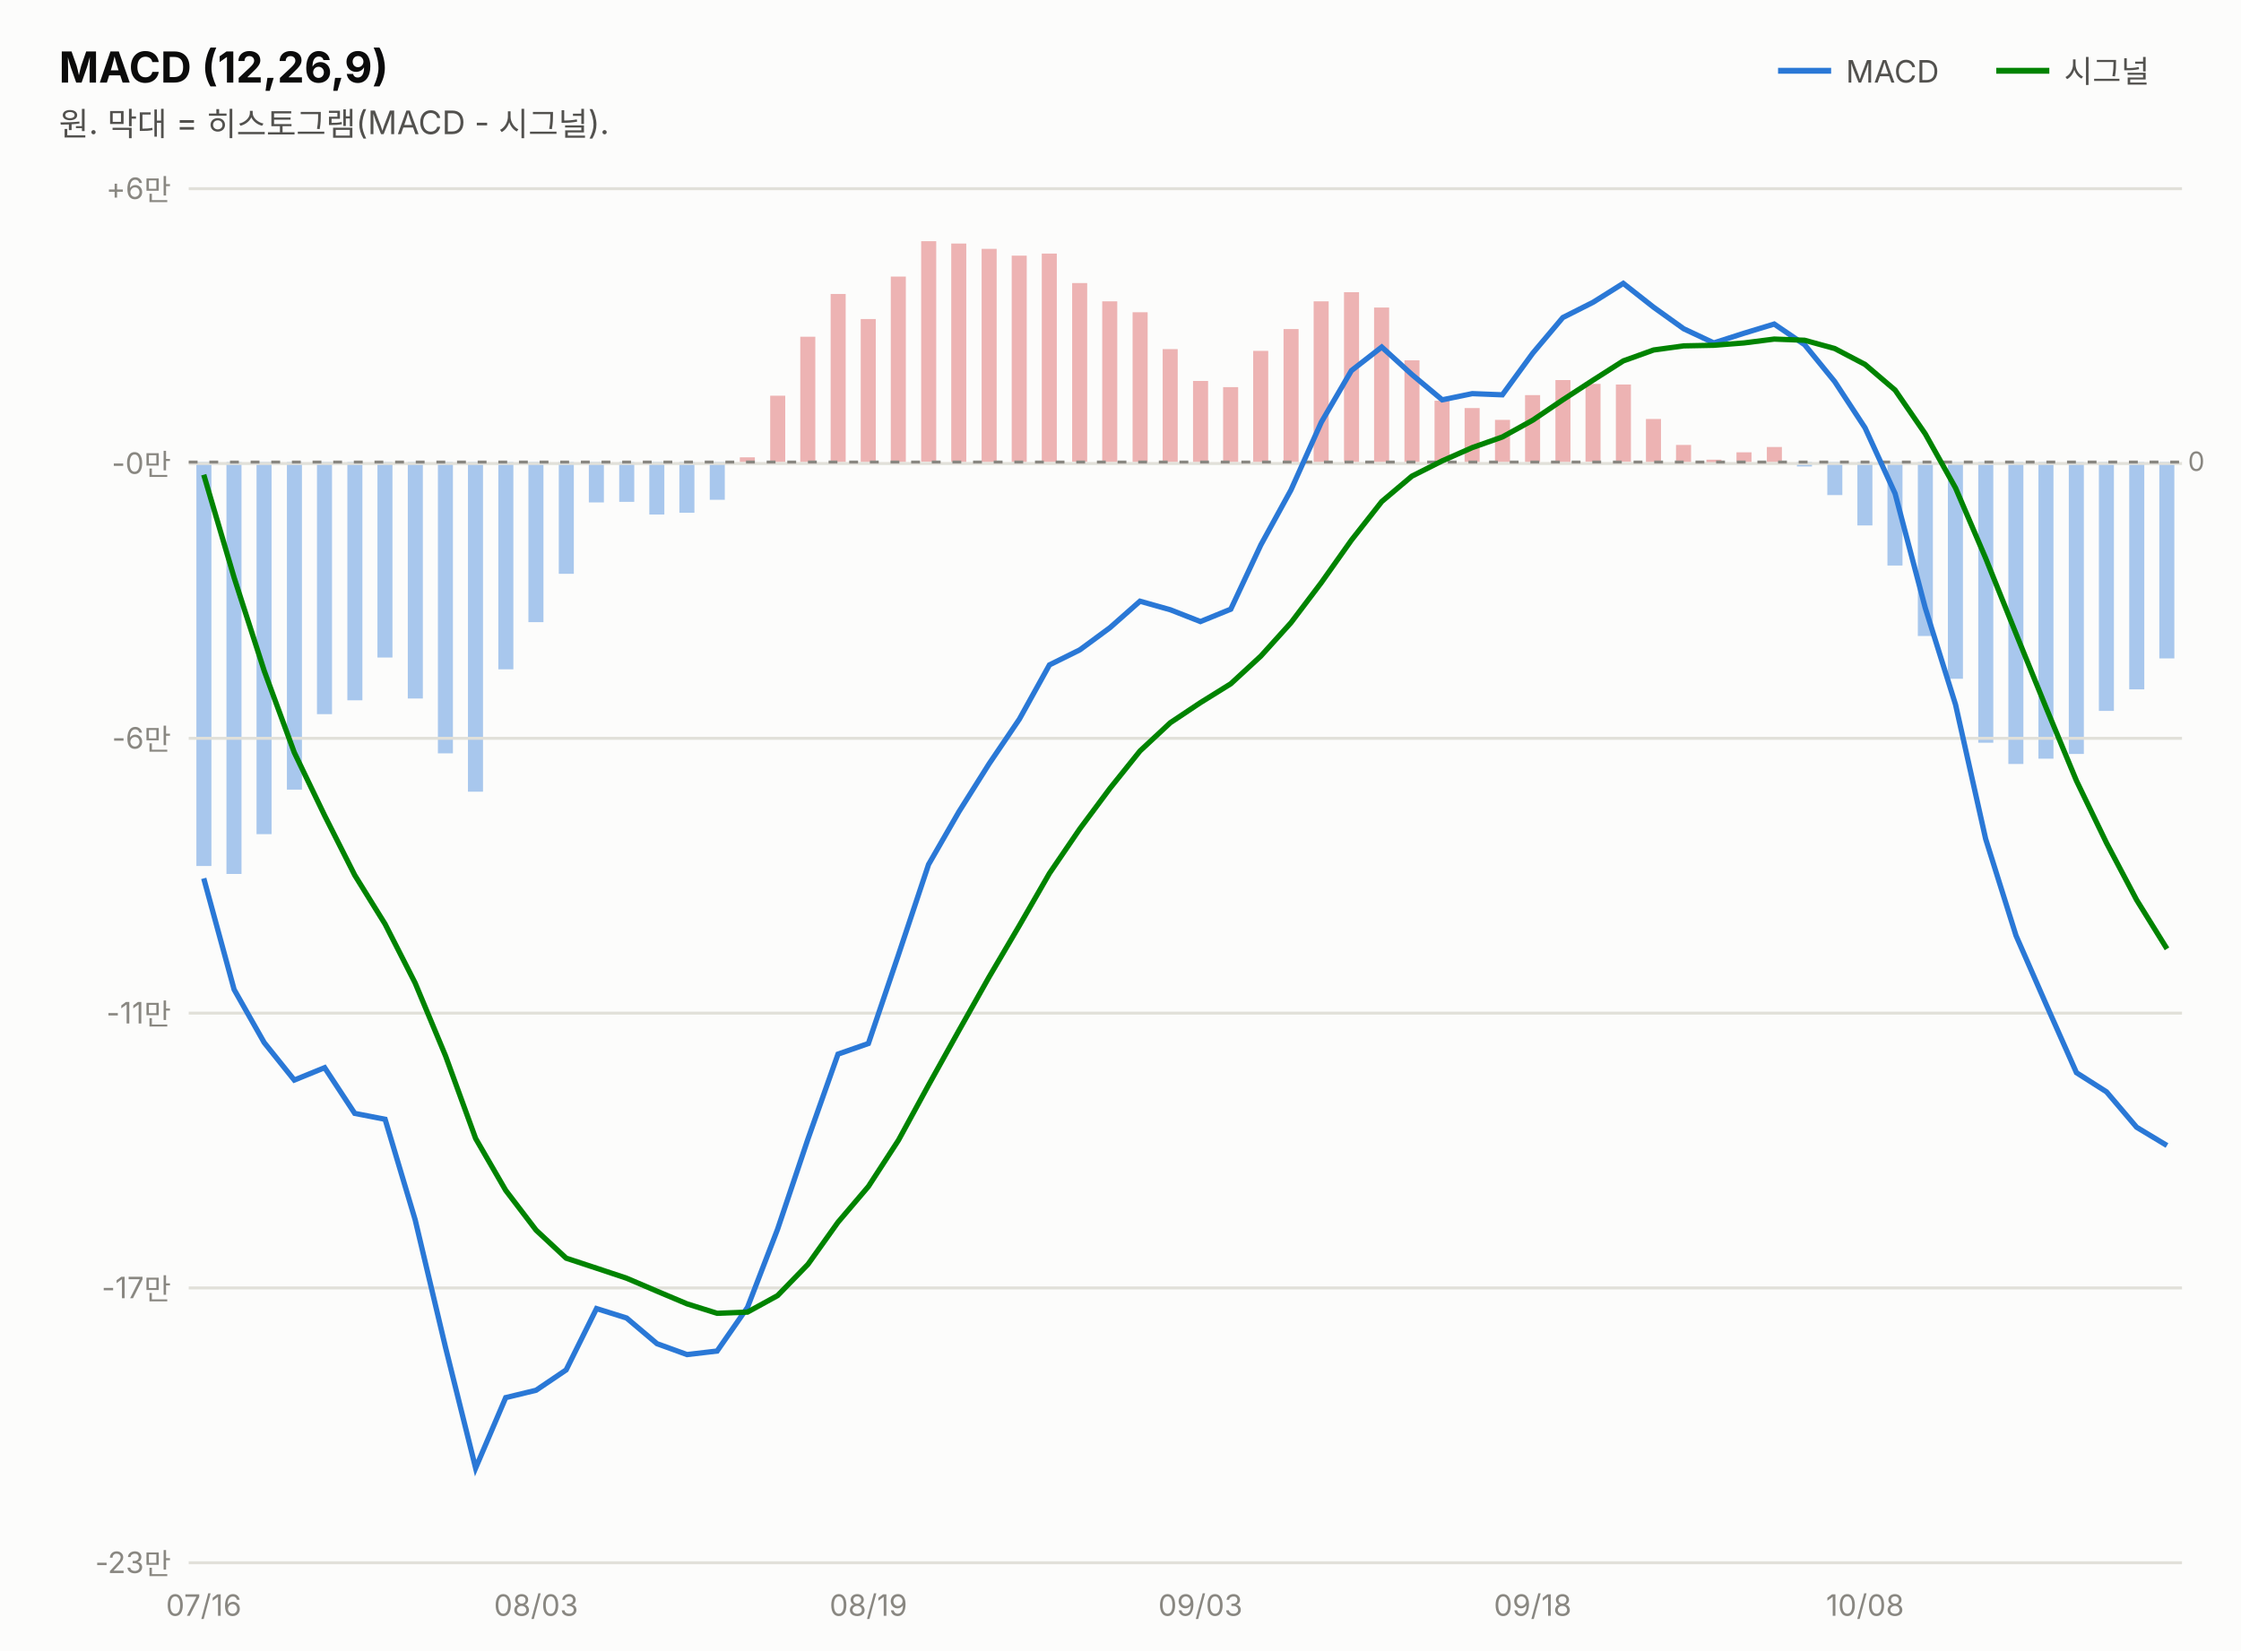
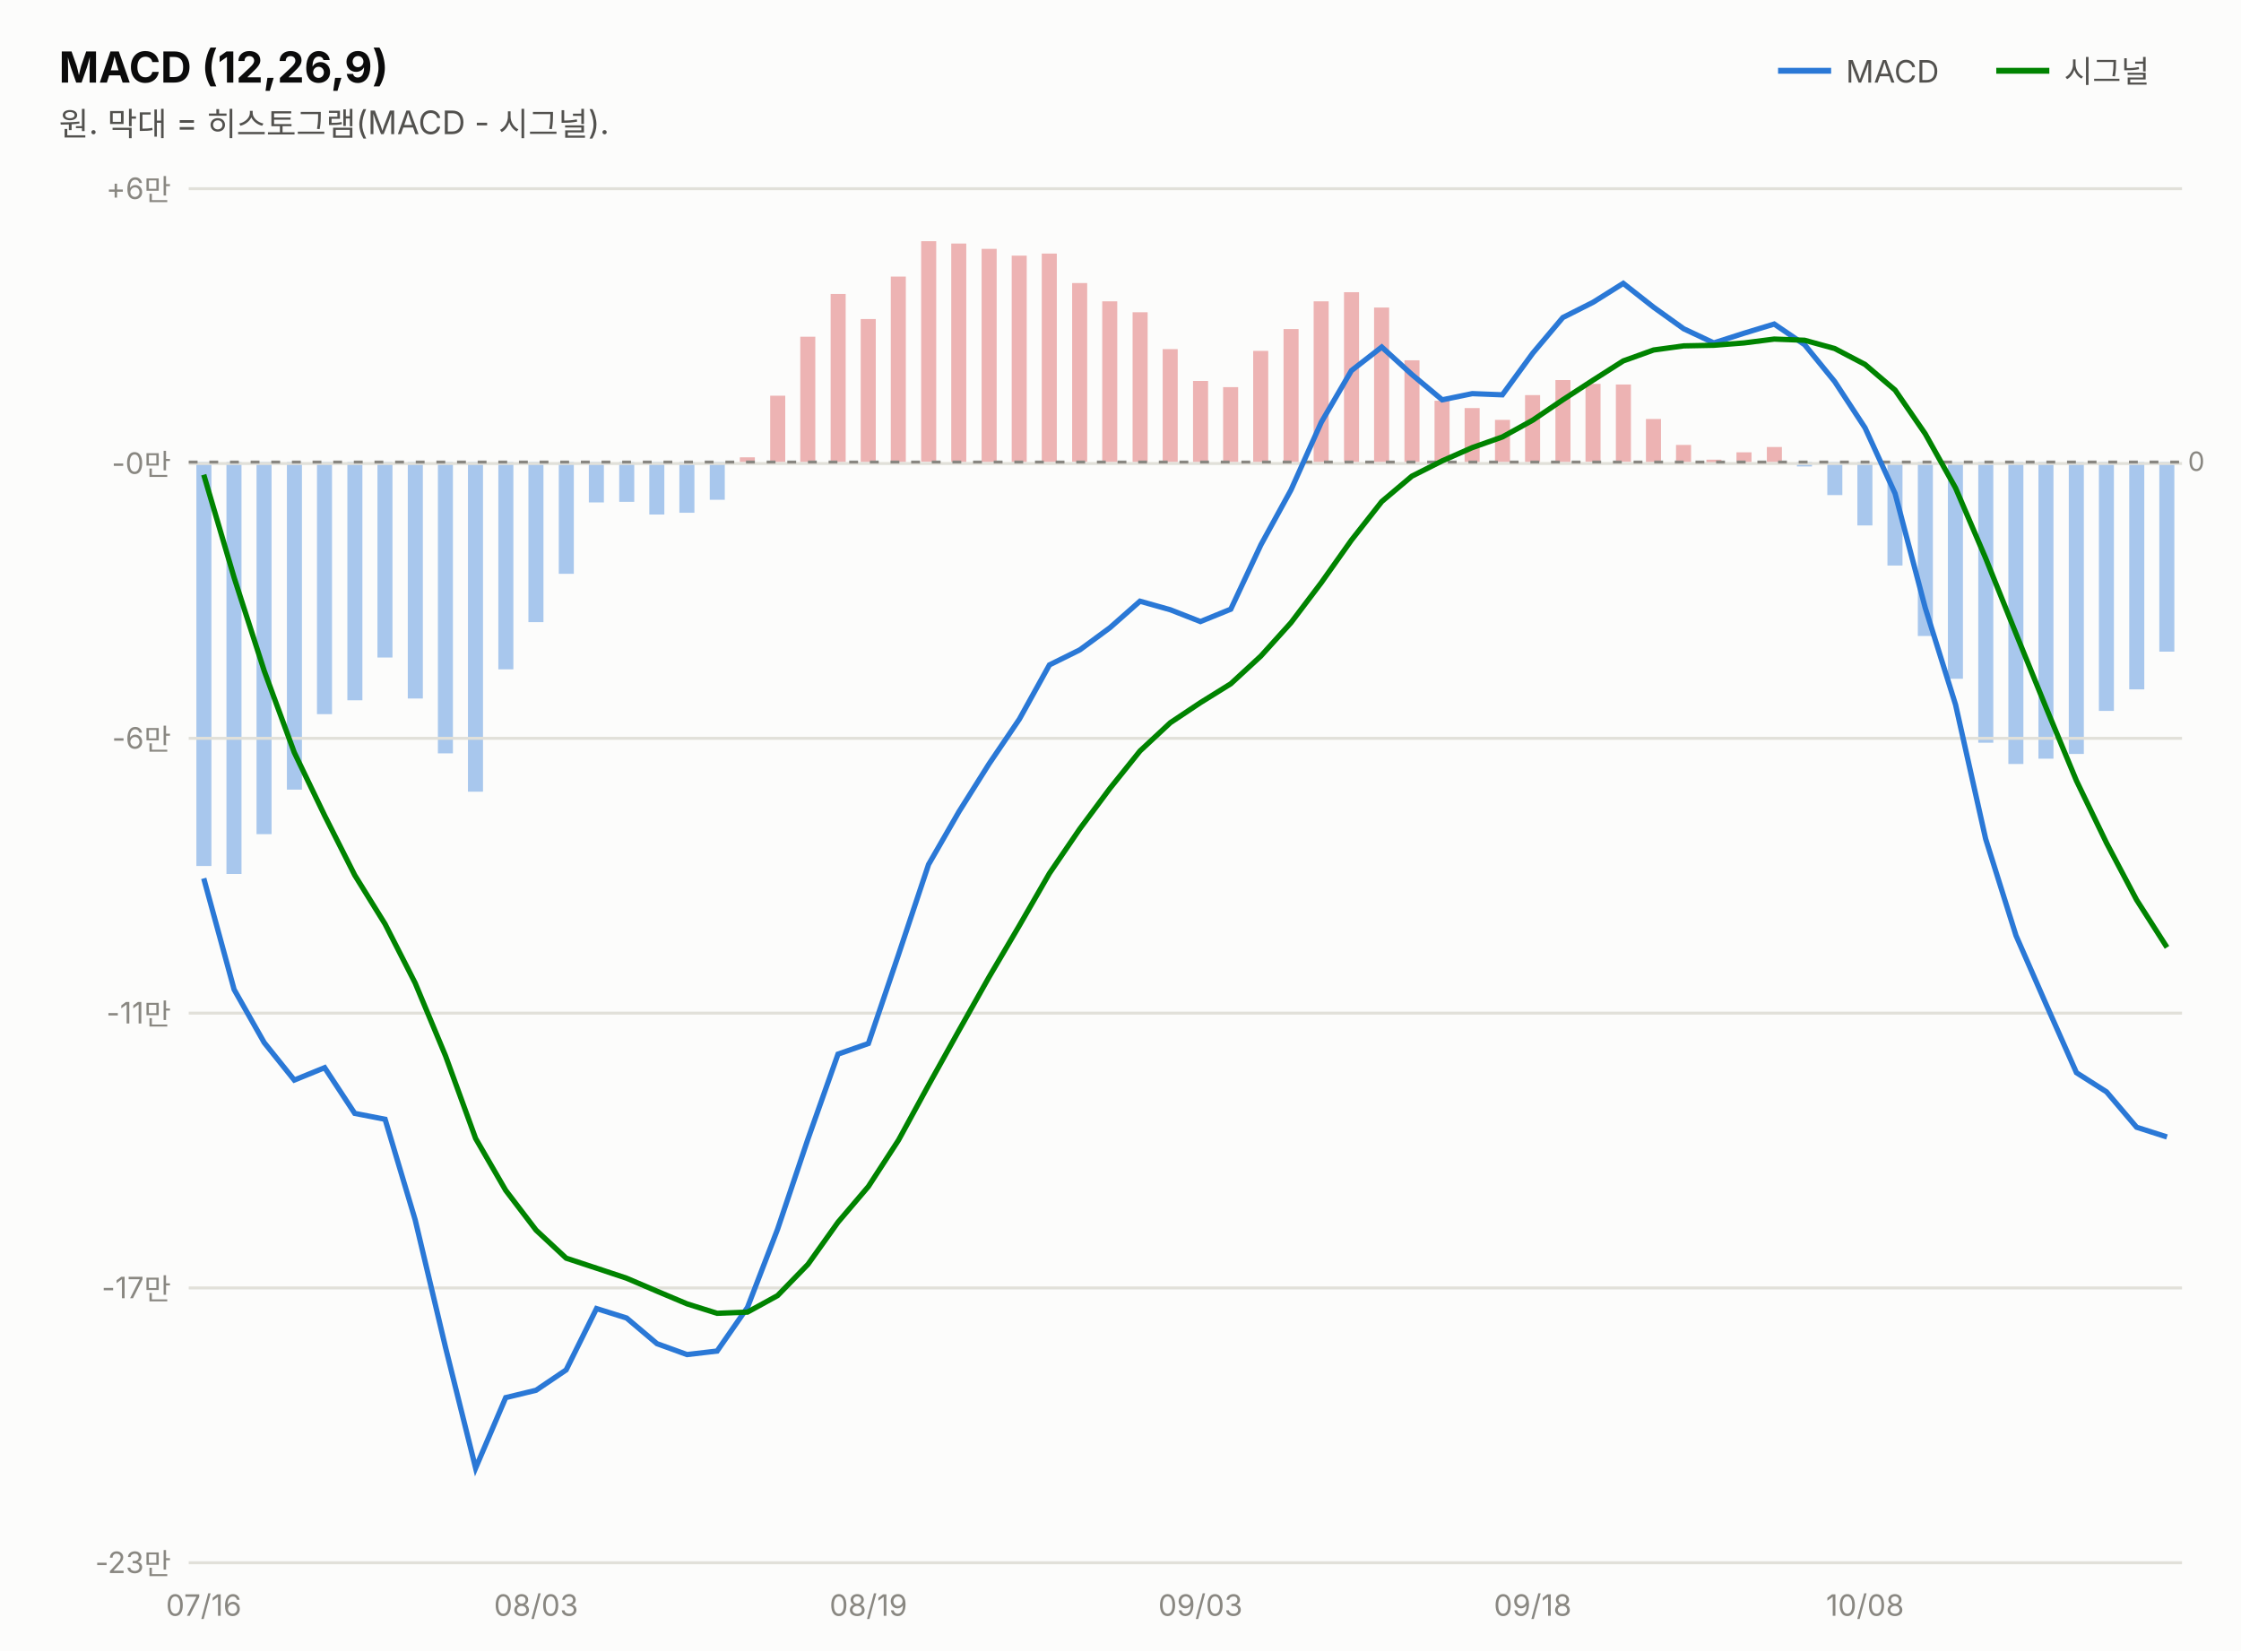
<svg xmlns="http://www.w3.org/2000/svg" width="760" height="560" viewBox="0 0 760 560" font-family="system-ui,-apple-system,&quot;Segoe UI&quot;,&quot;Malgun Gothic&quot;,&quot;Apple SD Gothic Neo&quot;,sans-serif">
  <rect width="760" height="560" fill="#fcfcfb" />
  <text x="20" y="28" font-size="14.5" font-weight="700" fill="#0b0b0b">MACD (12,26,9)</text>
  <text x="20" y="46" font-size="11" fill="#52514e">원. 막대 = 히스토그램(MACD - 시그널).</text>
  <line x1="603" y1="24" x2="621" y2="24" stroke="#2a78d6" stroke-width="2" />
  <text x="626" y="28" font-size="10.5" fill="#52514e">MACD</text>
-   <rect x="732.3" y="156.7" width="5.1" height="66.6" fill="#2a78d6" opacity="0.4" />
+   <rect x="732.3" y="156.7" width="5.1" height="64.3" fill="#2a78d6" opacity="0.4" />
  <rect x="722.1" y="156.7" width="5.1" height="77.1" fill="#2a78d6" opacity="0.4" />
  <rect x="711.8" y="156.7" width="5.1" height="84.4" fill="#2a78d6" opacity="0.4" />
  <rect x="701.6" y="156.7" width="5.1" height="99.0" fill="#2a78d6" opacity="0.4" />
  <rect x="691.3" y="156.7" width="5.1" height="100.6" fill="#2a78d6" opacity="0.4" />
  <rect x="681.1" y="156.7" width="5.1" height="102.4" fill="#2a78d6" opacity="0.4" />
  <rect x="670.9" y="156.7" width="5.1" height="95.2" fill="#2a78d6" opacity="0.4" />
  <rect x="660.6" y="156.7" width="5.1" height="73.5" fill="#2a78d6" opacity="0.4" />
  <rect x="650.4" y="156.7" width="5.1" height="59.0" fill="#2a78d6" opacity="0.4" />
  <rect x="640.1" y="156.7" width="5.1" height="35.1" fill="#2a78d6" opacity="0.4" />
  <rect x="629.9" y="156.7" width="5.1" height="21.5" fill="#2a78d6" opacity="0.4" />
  <rect x="619.7" y="156.7" width="5.1" height="11.2" fill="#2a78d6" opacity="0.4" />
  <rect x="609.4" y="156.7" width="5.1" height="1.5" fill="#2a78d6" opacity="0.4" />
  <rect x="599.2" y="151.6" width="5.1" height="5.1" fill="#d64545" opacity="0.4" />
  <rect x="588.9" y="153.4" width="5.1" height="3.3" fill="#d64545" opacity="0.4" />
  <rect x="578.7" y="155.9" width="5.1" height="1.0" fill="#d64545" opacity="0.4" />
  <rect x="568.4" y="150.9" width="5.1" height="5.8" fill="#d64545" opacity="0.4" />
  <rect x="558.2" y="142.1" width="5.1" height="14.6" fill="#d64545" opacity="0.4" />
  <rect x="548.0" y="130.4" width="5.1" height="26.2" fill="#d64545" opacity="0.4" />
  <rect x="537.7" y="130.2" width="5.1" height="26.4" fill="#d64545" opacity="0.4" />
  <rect x="527.5" y="128.9" width="5.1" height="27.8" fill="#d64545" opacity="0.4" />
  <rect x="517.2" y="134.0" width="5.1" height="22.7" fill="#d64545" opacity="0.4" />
  <rect x="507.0" y="142.4" width="5.1" height="14.3" fill="#d64545" opacity="0.4" />
  <rect x="496.7" y="138.4" width="5.1" height="18.3" fill="#d64545" opacity="0.4" />
  <rect x="486.5" y="135.9" width="5.1" height="20.7" fill="#d64545" opacity="0.4" />
  <rect x="476.3" y="122.2" width="5.1" height="34.5" fill="#d64545" opacity="0.4" />
  <rect x="466.0" y="104.3" width="5.1" height="52.4" fill="#d64545" opacity="0.4" />
  <rect x="455.8" y="99.1" width="5.1" height="57.6" fill="#d64545" opacity="0.4" />
  <rect x="445.5" y="102.2" width="5.1" height="54.5" fill="#d64545" opacity="0.4" />
  <rect x="435.3" y="111.6" width="5.1" height="45.1" fill="#d64545" opacity="0.4" />
  <rect x="425.0" y="119.0" width="5.1" height="37.7" fill="#d64545" opacity="0.4" />
  <rect x="414.8" y="131.3" width="5.1" height="25.4" fill="#d64545" opacity="0.4" />
  <rect x="404.6" y="129.2" width="5.1" height="27.5" fill="#d64545" opacity="0.4" />
  <rect x="394.3" y="118.4" width="5.1" height="38.3" fill="#d64545" opacity="0.4" />
  <rect x="384.1" y="105.9" width="5.1" height="50.8" fill="#d64545" opacity="0.4" />
  <rect x="373.8" y="102.2" width="5.1" height="54.5" fill="#d64545" opacity="0.4" />
  <rect x="363.6" y="96.0" width="5.1" height="60.6" fill="#d64545" opacity="0.4" />
  <rect x="353.3" y="86.0" width="5.1" height="70.7" fill="#d64545" opacity="0.4" />
  <rect x="343.1" y="86.7" width="5.1" height="70.0" fill="#d64545" opacity="0.4" />
  <rect x="332.9" y="84.4" width="5.1" height="72.3" fill="#d64545" opacity="0.4" />
  <rect x="322.6" y="82.6" width="5.1" height="74.1" fill="#d64545" opacity="0.4" />
  <rect x="312.4" y="81.8" width="5.1" height="74.8" fill="#d64545" opacity="0.4" />
  <rect x="302.1" y="93.8" width="5.1" height="62.9" fill="#d64545" opacity="0.4" />
  <rect x="291.9" y="108.2" width="5.1" height="48.5" fill="#d64545" opacity="0.4" />
  <rect x="281.7" y="99.7" width="5.1" height="57.0" fill="#d64545" opacity="0.4" />
  <rect x="271.4" y="114.2" width="5.1" height="42.5" fill="#d64545" opacity="0.4" />
  <rect x="261.2" y="134.2" width="5.1" height="22.5" fill="#d64545" opacity="0.4" />
  <rect x="250.9" y="155.1" width="5.1" height="1.6" fill="#d64545" opacity="0.4" />
  <rect x="240.7" y="156.7" width="5.1" height="12.8" fill="#2a78d6" opacity="0.4" />
  <rect x="230.4" y="156.7" width="5.1" height="17.2" fill="#2a78d6" opacity="0.4" />
  <rect x="220.2" y="156.7" width="5.1" height="17.8" fill="#2a78d6" opacity="0.4" />
  <rect x="210.0" y="156.7" width="5.1" height="13.5" fill="#2a78d6" opacity="0.4" />
  <rect x="199.7" y="156.7" width="5.1" height="13.7" fill="#2a78d6" opacity="0.4" />
  <rect x="189.5" y="156.7" width="5.1" height="37.9" fill="#2a78d6" opacity="0.4" />
  <rect x="179.2" y="156.7" width="5.1" height="54.3" fill="#2a78d6" opacity="0.4" />
  <rect x="169.0" y="156.7" width="5.1" height="70.3" fill="#2a78d6" opacity="0.4" />
  <rect x="158.7" y="156.7" width="5.1" height="111.8" fill="#2a78d6" opacity="0.4" />
  <rect x="148.5" y="156.7" width="5.1" height="98.8" fill="#2a78d6" opacity="0.4" />
  <rect x="138.3" y="156.7" width="5.1" height="80.2" fill="#2a78d6" opacity="0.4" />
  <rect x="128.0" y="156.7" width="5.1" height="66.3" fill="#2a78d6" opacity="0.4" />
  <rect x="117.8" y="156.7" width="5.1" height="80.8" fill="#2a78d6" opacity="0.4" />
  <rect x="107.5" y="156.7" width="5.1" height="85.5" fill="#2a78d6" opacity="0.4" />
  <rect x="97.3" y="156.7" width="5.1" height="111.1" fill="#2a78d6" opacity="0.4" />
  <rect x="87.0" y="156.7" width="5.1" height="126.2" fill="#2a78d6" opacity="0.4" />
  <rect x="76.8" y="156.7" width="5.1" height="139.7" fill="#2a78d6" opacity="0.4" />
  <rect x="66.6" y="156.7" width="5.1" height="137.0" fill="#2a78d6" opacity="0.4" />
  <line x1="677" y1="24" x2="695" y2="24" stroke="#008300" stroke-width="2" />
  <text x="700" y="28" font-size="10.5" fill="#52514e">시그널</text>
  <line x1="64" y1="530.0" x2="740" y2="530.0" stroke="#e1e0d9" stroke-width="1" />
  <text x="58" y="533.5" font-size="10" fill="#898781" text-anchor="end" style="font-variant-numeric:tabular-nums">-23만</text>
  <line x1="64" y1="436.8" x2="740" y2="436.8" stroke="#e1e0d9" stroke-width="1" />
  <text x="58" y="440.3" font-size="10" fill="#898781" text-anchor="end" style="font-variant-numeric:tabular-nums">-17만</text>
  <line x1="64" y1="343.6" x2="740" y2="343.6" stroke="#e1e0d9" stroke-width="1" />
  <text x="58" y="347.1" font-size="10" fill="#898781" text-anchor="end" style="font-variant-numeric:tabular-nums">-11만</text>
  <line x1="64" y1="250.4" x2="740" y2="250.4" stroke="#e1e0d9" stroke-width="1" />
  <text x="58" y="253.9" font-size="10" fill="#898781" text-anchor="end" style="font-variant-numeric:tabular-nums">-6만</text>
  <line x1="64" y1="157.2" x2="740" y2="157.2" stroke="#e1e0d9" stroke-width="1" />
  <text x="58" y="160.7" font-size="10" fill="#898781" text-anchor="end" style="font-variant-numeric:tabular-nums">-0만</text>
  <line x1="64" y1="64.0" x2="740" y2="64.0" stroke="#e1e0d9" stroke-width="1" />
  <text x="58" y="67.5" font-size="10" fill="#898781" text-anchor="end" style="font-variant-numeric:tabular-nums">+6만</text>
  <line x1="64" y1="156.7" x2="740" y2="156.7" stroke="#898781" stroke-width="1" stroke-dasharray="3 4" />
  <text x="742" y="159.7" font-size="9" fill="#898781">0</text>
-   <path d="M69.1,297.9 L79.4,335.6 L89.6,353.6 L99.8,366.3 L110.1,362.1 L120.3,377.6 L130.6,379.6 L140.8,413.7 L151.1,457.0 L161.3,497.9 L171.5,474.0 L181.8,471.5 L192.0,464.6 L202.3,443.8 L212.5,447.0 L222.8,455.7 L233.0,459.4 L243.2,458.2 L253.5,443.4 L263.7,416.9 L274.0,386.3 L284.2,357.5 L294.5,353.9 L304.7,323.8 L314.9,293.2 L325.2,275.3 L335.4,259.1 L345.7,243.9 L355.9,225.5 L366.2,220.4 L376.4,212.9 L386.6,203.9 L396.9,206.8 L407.1,210.8 L417.4,206.6 L427.6,184.8 L437.8,166.2 L448.1,143.2 L458.3,125.7 L468.6,117.7 L478.8,127.0 L489.1,135.6 L499.3,133.5 L509.5,133.9 L519.8,119.8 L530.0,107.7 L540.3,102.5 L550.5,96.1 L560.8,104.2 L571.0,111.5 L581.2,116.3 L591.5,113.0 L601.7,109.9 L612.0,116.9 L622.2,129.4 L632.5,145.1 L642.7,167.4 L652.9,206.1 L663.2,239.0 L673.4,284.5 L683.7,317.3 L693.9,340.6 L704.2,363.8 L714.4,370.3 L724.6,382.3 L734.9,388.5" fill="none" stroke="#2a78d6" stroke-width="1.8" />
-   <path d="M69.1,161.0 L79.4,195.9 L89.6,227.5 L99.8,255.2 L110.1,276.6 L120.3,296.8 L130.6,313.4 L140.8,333.4 L151.1,358.1 L161.3,386.1 L171.5,403.7 L181.8,417.2 L192.0,426.7 L202.3,430.1 L212.5,433.5 L222.8,437.9 L233.0,442.2 L243.2,445.4 L253.5,445.0 L263.7,439.4 L274.0,428.8 L284.2,414.5 L294.5,402.4 L304.7,386.7 L314.9,368.0 L325.2,349.5 L335.4,331.4 L345.7,313.9 L355.9,296.2 L366.2,281.1 L376.4,267.4 L386.6,254.7 L396.9,245.1 L407.1,238.3 L417.4,231.9 L427.6,222.5 L437.8,211.2 L448.1,197.6 L458.3,183.2 L468.6,170.1 L478.8,161.5 L489.1,156.3 L499.3,151.8 L509.5,148.2 L519.8,142.5 L530.0,135.6 L540.3,128.9 L550.5,122.4 L560.8,118.7 L571.0,117.3 L581.2,117.1 L591.5,116.3 L601.7,115.0 L612.0,115.4 L622.2,118.2 L632.5,123.6 L642.7,132.3 L652.9,147.1 L663.2,165.5 L673.4,189.3 L683.7,214.9 L693.9,240.0 L704.2,264.8 L714.4,285.9 L724.6,305.2 L734.9,321.8" fill="none" stroke="#008300" stroke-width="1.8" />
+   <path d="M69.1,297.9 L79.4,335.6 L89.6,353.6 L99.8,366.3 L110.1,362.1 L120.3,377.6 L130.6,379.6 L140.8,413.7 L151.1,457.0 L161.3,497.9 L171.5,474.0 L181.8,471.5 L192.0,464.6 L202.3,443.8 L212.5,447.0 L222.8,455.7 L233.0,459.4 L243.2,458.2 L253.5,443.4 L263.7,416.9 L274.0,386.3 L284.2,357.5 L294.5,353.9 L304.7,323.8 L314.9,293.2 L325.2,275.3 L335.4,259.1 L345.7,243.9 L355.9,225.5 L366.2,220.4 L376.4,212.9 L386.6,203.9 L396.9,206.8 L407.1,210.8 L417.4,206.6 L427.6,184.8 L437.8,166.2 L448.1,143.2 L458.3,125.7 L468.6,117.7 L478.8,127.0 L489.1,135.6 L499.3,133.5 L509.5,133.9 L519.8,119.8 L530.0,107.7 L540.3,102.5 L550.5,96.1 L560.8,104.2 L571.0,111.5 L581.2,116.3 L591.5,113.0 L601.7,109.9 L612.0,116.9 L622.2,129.4 L632.5,145.1 L642.7,167.4 L652.9,206.1 L663.2,239.0 L673.4,284.5 L683.7,317.3 L693.9,340.6 L704.2,363.8 L714.4,370.3 L724.6,382.3 L734.9,385.6" fill="none" stroke="#2a78d6" stroke-width="1.8" />
+   <path d="M69.1,161.0 L79.4,195.9 L89.6,227.5 L99.8,255.2 L110.1,276.6 L120.3,296.8 L130.6,313.4 L140.8,333.4 L151.1,358.1 L161.3,386.1 L171.5,403.7 L181.8,417.2 L192.0,426.7 L202.3,430.1 L212.5,433.5 L222.8,437.9 L233.0,442.2 L243.2,445.4 L253.5,445.0 L263.7,439.4 L274.0,428.8 L284.2,414.5 L294.5,402.4 L304.7,386.7 L314.9,368.0 L325.2,349.5 L335.4,331.4 L345.7,313.9 L355.9,296.2 L366.2,281.1 L376.4,267.4 L386.6,254.7 L396.9,245.1 L407.1,238.3 L417.4,231.9 L427.6,222.5 L437.8,211.2 L448.1,197.6 L458.3,183.2 L468.6,170.1 L478.8,161.5 L489.1,156.3 L499.3,151.8 L509.5,148.2 L519.8,142.5 L530.0,135.6 L540.3,128.9 L550.5,122.4 L560.8,118.7 L571.0,117.3 L581.2,117.1 L591.5,116.3 L601.7,115.0 L612.0,115.4 L622.2,118.2 L632.5,123.6 L642.7,132.3 L652.9,147.1 L663.2,165.5 L673.4,189.3 L683.7,214.9 L693.9,240.0 L704.2,264.8 L714.4,285.9 L724.6,305.2 L734.9,321.3" fill="none" stroke="#008300" stroke-width="1.8" />
  <text x="69.1" y="548" font-size="10" fill="#898781" text-anchor="middle">07/16</text>
  <text x="181.8" y="548" font-size="10" fill="#898781" text-anchor="middle">08/03</text>
  <text x="294.5" y="548" font-size="10" fill="#898781" text-anchor="middle">08/19</text>
  <text x="407.1" y="548" font-size="10" fill="#898781" text-anchor="middle">09/03</text>
  <text x="519.8" y="548" font-size="10" fill="#898781" text-anchor="middle">09/18</text>
  <text x="632.5" y="548" font-size="10" fill="#898781" text-anchor="middle">10/08</text>
</svg>
